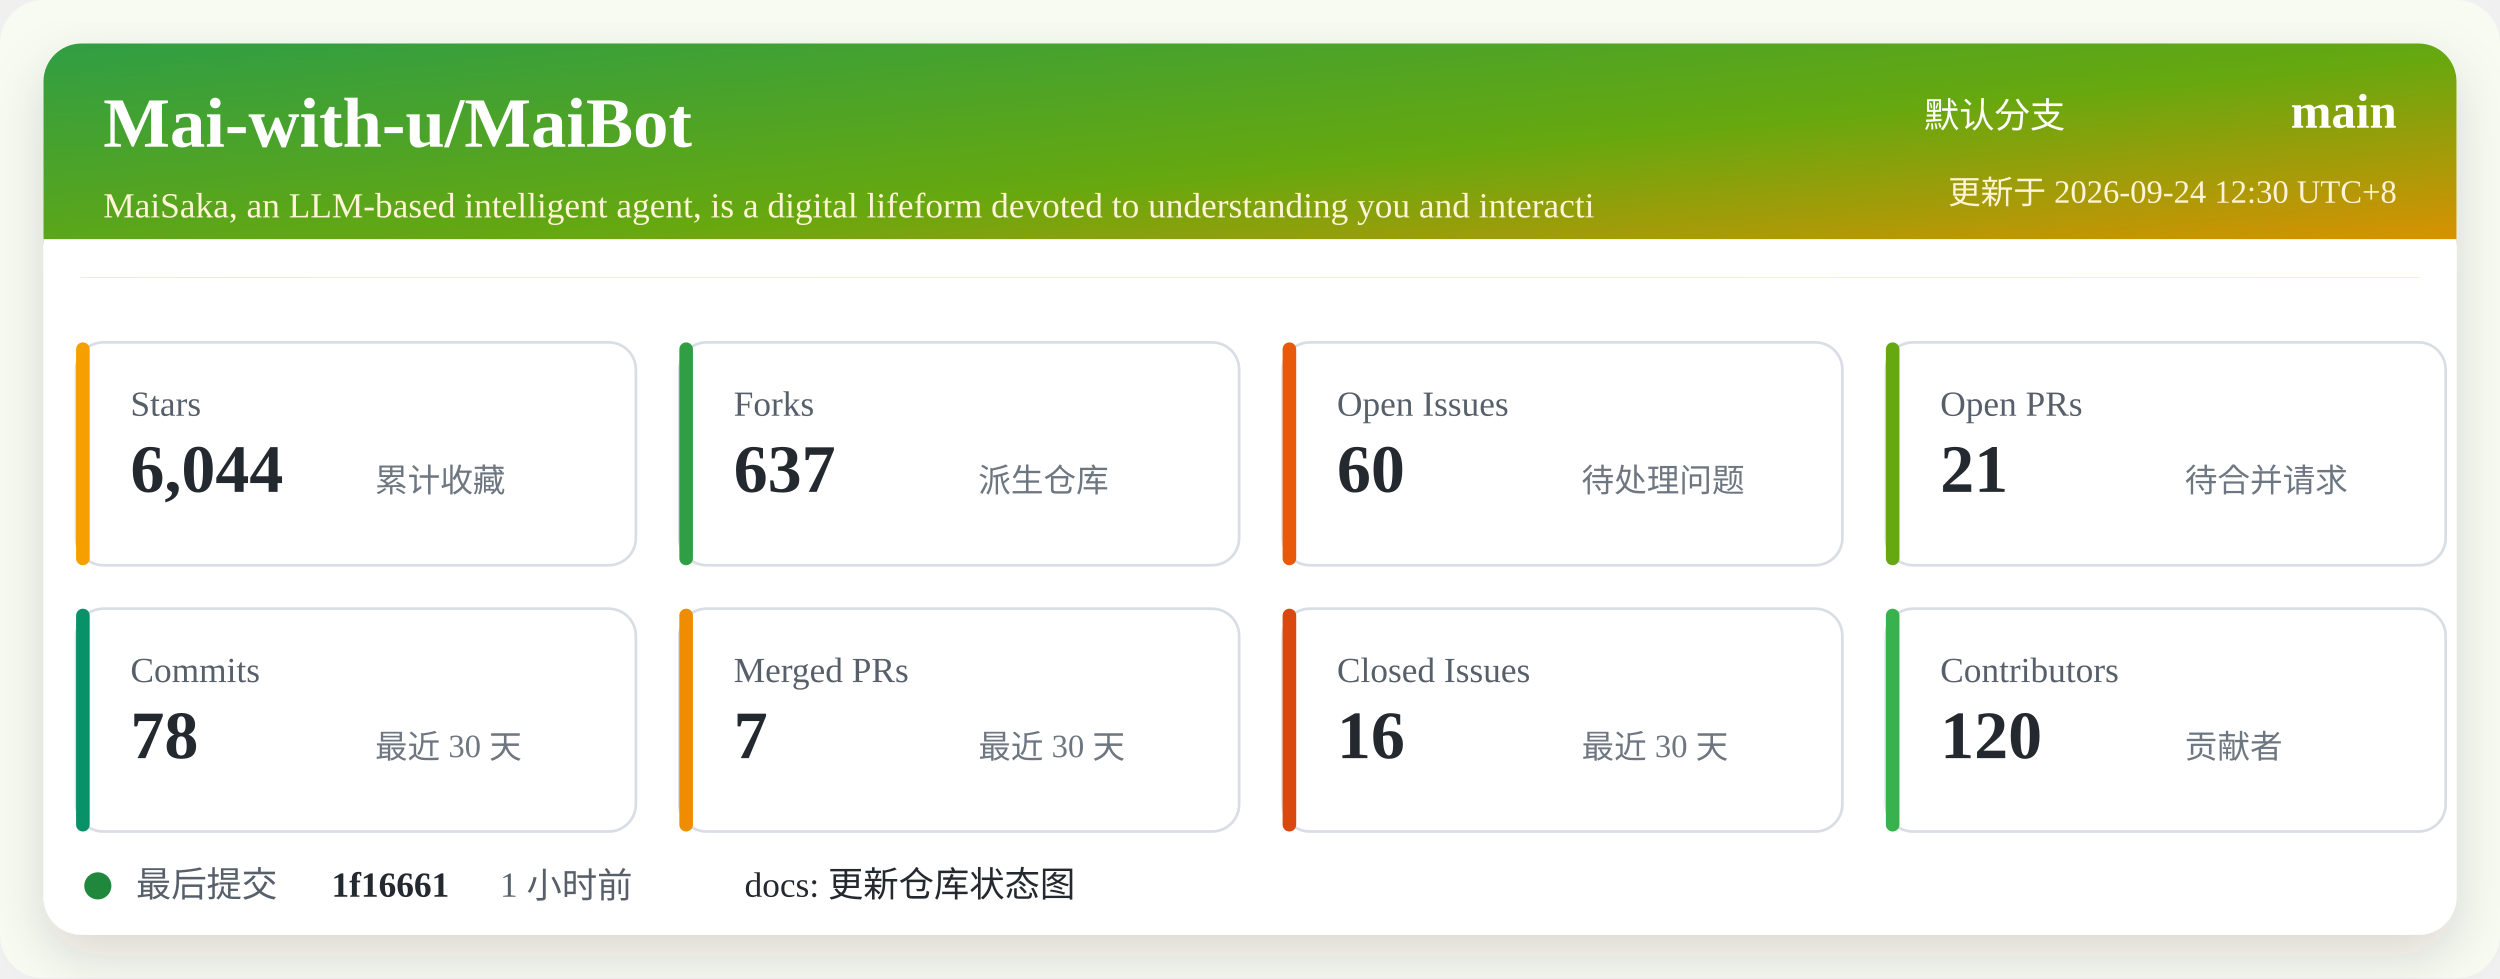
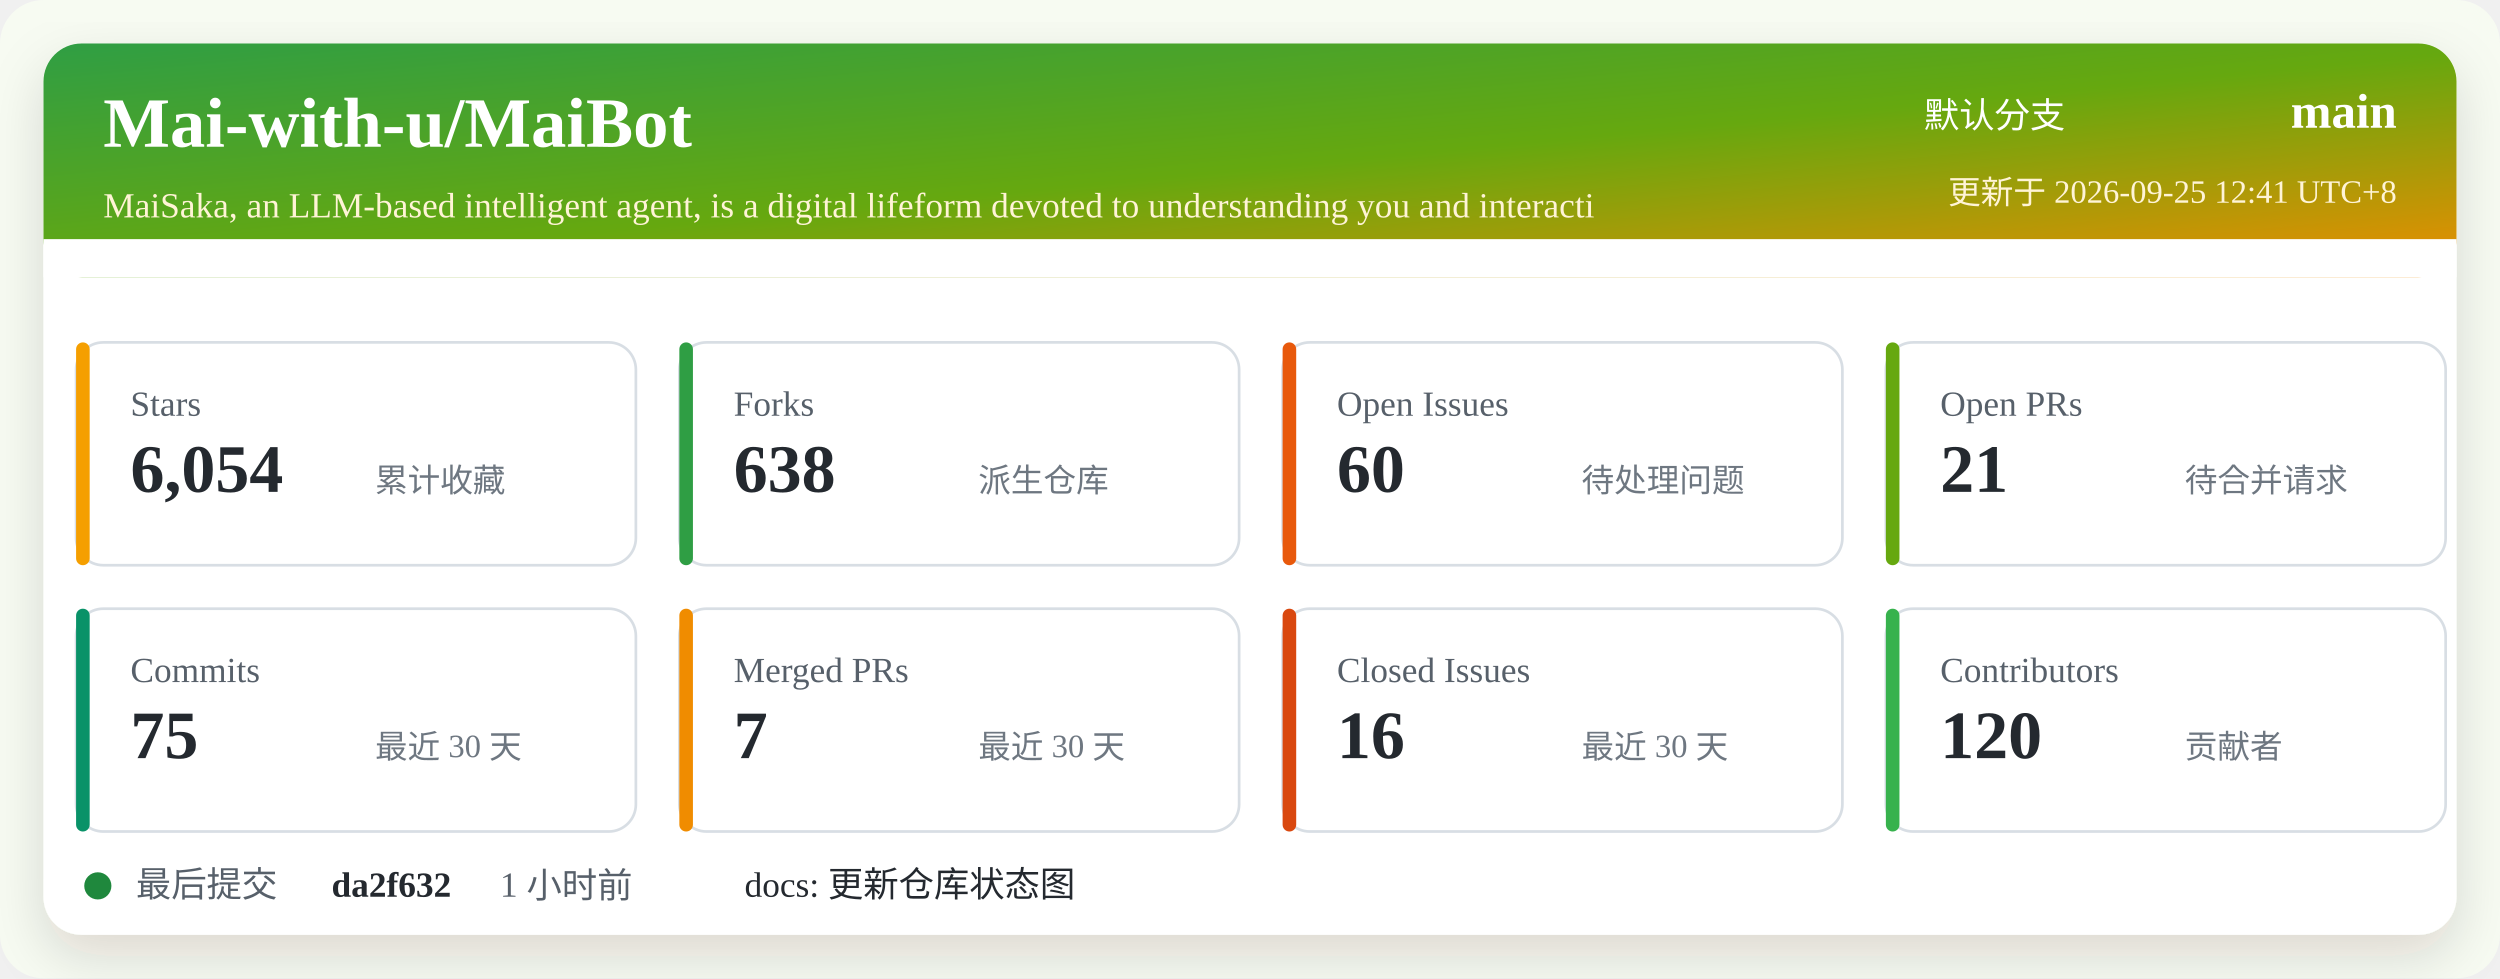
<svg xmlns="http://www.w3.org/2000/svg" width="920" height="360" viewBox="0 0 920 360" role="img" aria-labelledby="title desc">
  <defs>
    <linearGradient id="header" x1="0" x2="1" y1="0" y2="1">
      <stop offset="0%" stop-color="#2f9e44" />
      <stop offset="52%" stop-color="#66a80f" />
      <stop offset="100%" stop-color="#f08c00" />
    </linearGradient>
    <filter id="shadow" x="-5%" y="-5%" width="110%" height="110%">
      <feDropShadow dx="0" dy="8" stdDeviation="10" flood-color="#2b2318" flood-opacity="0.14" />
    </filter>
  </defs>
  <rect width="920" height="360" rx="16" fill="#f7fbf2" />
  <rect x="16" y="16" width="888" height="328" rx="14" fill="#ffffff" filter="url(#shadow)" />
  <rect x="16" y="16" width="888" height="86" rx="14" fill="url(#header)" />
  <path d="M16 88 H904 V102 H16 Z" fill="#ffffff" />
  <text x="38" y="54" fill="#ffffff" font-size="26" font-weight="700">Mai-with-u/MaiBot</text>
  <text x="38" y="80" fill="#fff4d6" font-size="13">MaiSaka, an LLM-based intelligent agent, is a digital lifeform devoted to understanding you and interacti</text>
  <text x="760" y="47" fill="#ffffff" font-size="13" text-anchor="end">默认分支</text>
  <text x="882" y="47" fill="#ffffff" font-size="18" font-weight="700" text-anchor="end">main</text>
-   <text x="882" y="75" fill="#fff4d6" font-size="12" text-anchor="end">更新于 2026-09-24 12:30 UTC+8</text>
+   <text x="882" y="75" fill="#fff4d6" font-size="12" text-anchor="end">更新于 2026-09-25 12:41 UTC+8</text>
  <g transform="translate(28 126)">
    <rect width="206" height="82" rx="10" fill="#ffffff" stroke="#d8dee4" />
    <rect x="0" y="0" width="5" height="82" rx="2.5" fill="#f59f00" />
    <text x="20" y="27" fill="#57606a" font-size="13">Stars</text>
-     <text x="20" y="55" fill="#24292f" font-size="25" font-weight="700">6,044</text>
+     <text x="20" y="55" fill="#24292f" font-size="25" font-weight="700">6,054</text>
    <text x="110" y="55" fill="#6e7781" font-size="12">累计收藏</text>
  </g>
  <g transform="translate(250 126)">
    <rect width="206" height="82" rx="10" fill="#ffffff" stroke="#d8dee4" />
    <rect x="0" y="0" width="5" height="82" rx="2.5" fill="#2f9e44" />
    <text x="20" y="27" fill="#57606a" font-size="13">Forks</text>
-     <text x="20" y="55" fill="#24292f" font-size="25" font-weight="700">637</text>
+     <text x="20" y="55" fill="#24292f" font-size="25" font-weight="700">638</text>
    <text x="110" y="55" fill="#6e7781" font-size="12">派生仓库</text>
  </g>
  <g transform="translate(472 126)">
    <rect width="206" height="82" rx="10" fill="#ffffff" stroke="#d8dee4" />
    <rect x="0" y="0" width="5" height="82" rx="2.5" fill="#e8590c" />
    <text x="20" y="27" fill="#57606a" font-size="13">Open Issues</text>
    <text x="20" y="55" fill="#24292f" font-size="25" font-weight="700">60</text>
    <text x="110" y="55" fill="#6e7781" font-size="12">待处理问题</text>
  </g>
  <g transform="translate(694 126)">
    <rect width="206" height="82" rx="10" fill="#ffffff" stroke="#d8dee4" />
    <rect x="0" y="0" width="5" height="82" rx="2.5" fill="#66a80f" />
    <text x="20" y="27" fill="#57606a" font-size="13">Open PRs</text>
    <text x="20" y="55" fill="#24292f" font-size="25" font-weight="700">21</text>
    <text x="110" y="55" fill="#6e7781" font-size="12">待合并请求</text>
  </g>
  <g transform="translate(28 224)">
    <rect width="206" height="82" rx="10" fill="#ffffff" stroke="#d8dee4" />
    <rect x="0" y="0" width="5" height="82" rx="2.5" fill="#099268" />
    <text x="20" y="27" fill="#57606a" font-size="13">Commits</text>
-     <text x="20" y="55" fill="#24292f" font-size="25" font-weight="700">78</text>
+     <text x="20" y="55" fill="#24292f" font-size="25" font-weight="700">75</text>
    <text x="110" y="55" fill="#6e7781" font-size="12">最近 30 天</text>
  </g>
  <g transform="translate(250 224)">
    <rect width="206" height="82" rx="10" fill="#ffffff" stroke="#d8dee4" />
    <rect x="0" y="0" width="5" height="82" rx="2.5" fill="#f08c00" />
    <text x="20" y="27" fill="#57606a" font-size="13">Merged PRs</text>
    <text x="20" y="55" fill="#24292f" font-size="25" font-weight="700">7</text>
    <text x="110" y="55" fill="#6e7781" font-size="12">最近 30 天</text>
  </g>
  <g transform="translate(472 224)">
    <rect width="206" height="82" rx="10" fill="#ffffff" stroke="#d8dee4" />
    <rect x="0" y="0" width="5" height="82" rx="2.5" fill="#d9480f" />
    <text x="20" y="27" fill="#57606a" font-size="13">Closed Issues</text>
    <text x="20" y="55" fill="#24292f" font-size="25" font-weight="700">16</text>
    <text x="110" y="55" fill="#6e7781" font-size="12">最近 30 天</text>
  </g>
  <g transform="translate(694 224)">
    <rect width="206" height="82" rx="10" fill="#ffffff" stroke="#d8dee4" />
    <rect x="0" y="0" width="5" height="82" rx="2.5" fill="#37b24d" />
    <text x="20" y="27" fill="#57606a" font-size="13">Contributors</text>
    <text x="20" y="55" fill="#24292f" font-size="25" font-weight="700">120</text>
    <text x="110" y="55" fill="#6e7781" font-size="12">贡献者</text>
  </g>
  <g transform="translate(28 318)">
    <circle cx="8" cy="8" r="5" fill="#1f883d" />
    <text x="22" y="12" fill="#57606a" font-size="13">最后提交</text>
-     <text x="94" y="12" fill="#24292f" font-size="13" font-weight="700">1f16661</text>
+     <text x="94" y="12" fill="#24292f" font-size="13" font-weight="700">da2f632</text>
    <text x="156" y="12" fill="#57606a" font-size="13">1 小时前</text>
    <text x="246" y="12" fill="#24292f" font-size="13">docs: 更新仓库状态图</text>
  </g>
</svg>
